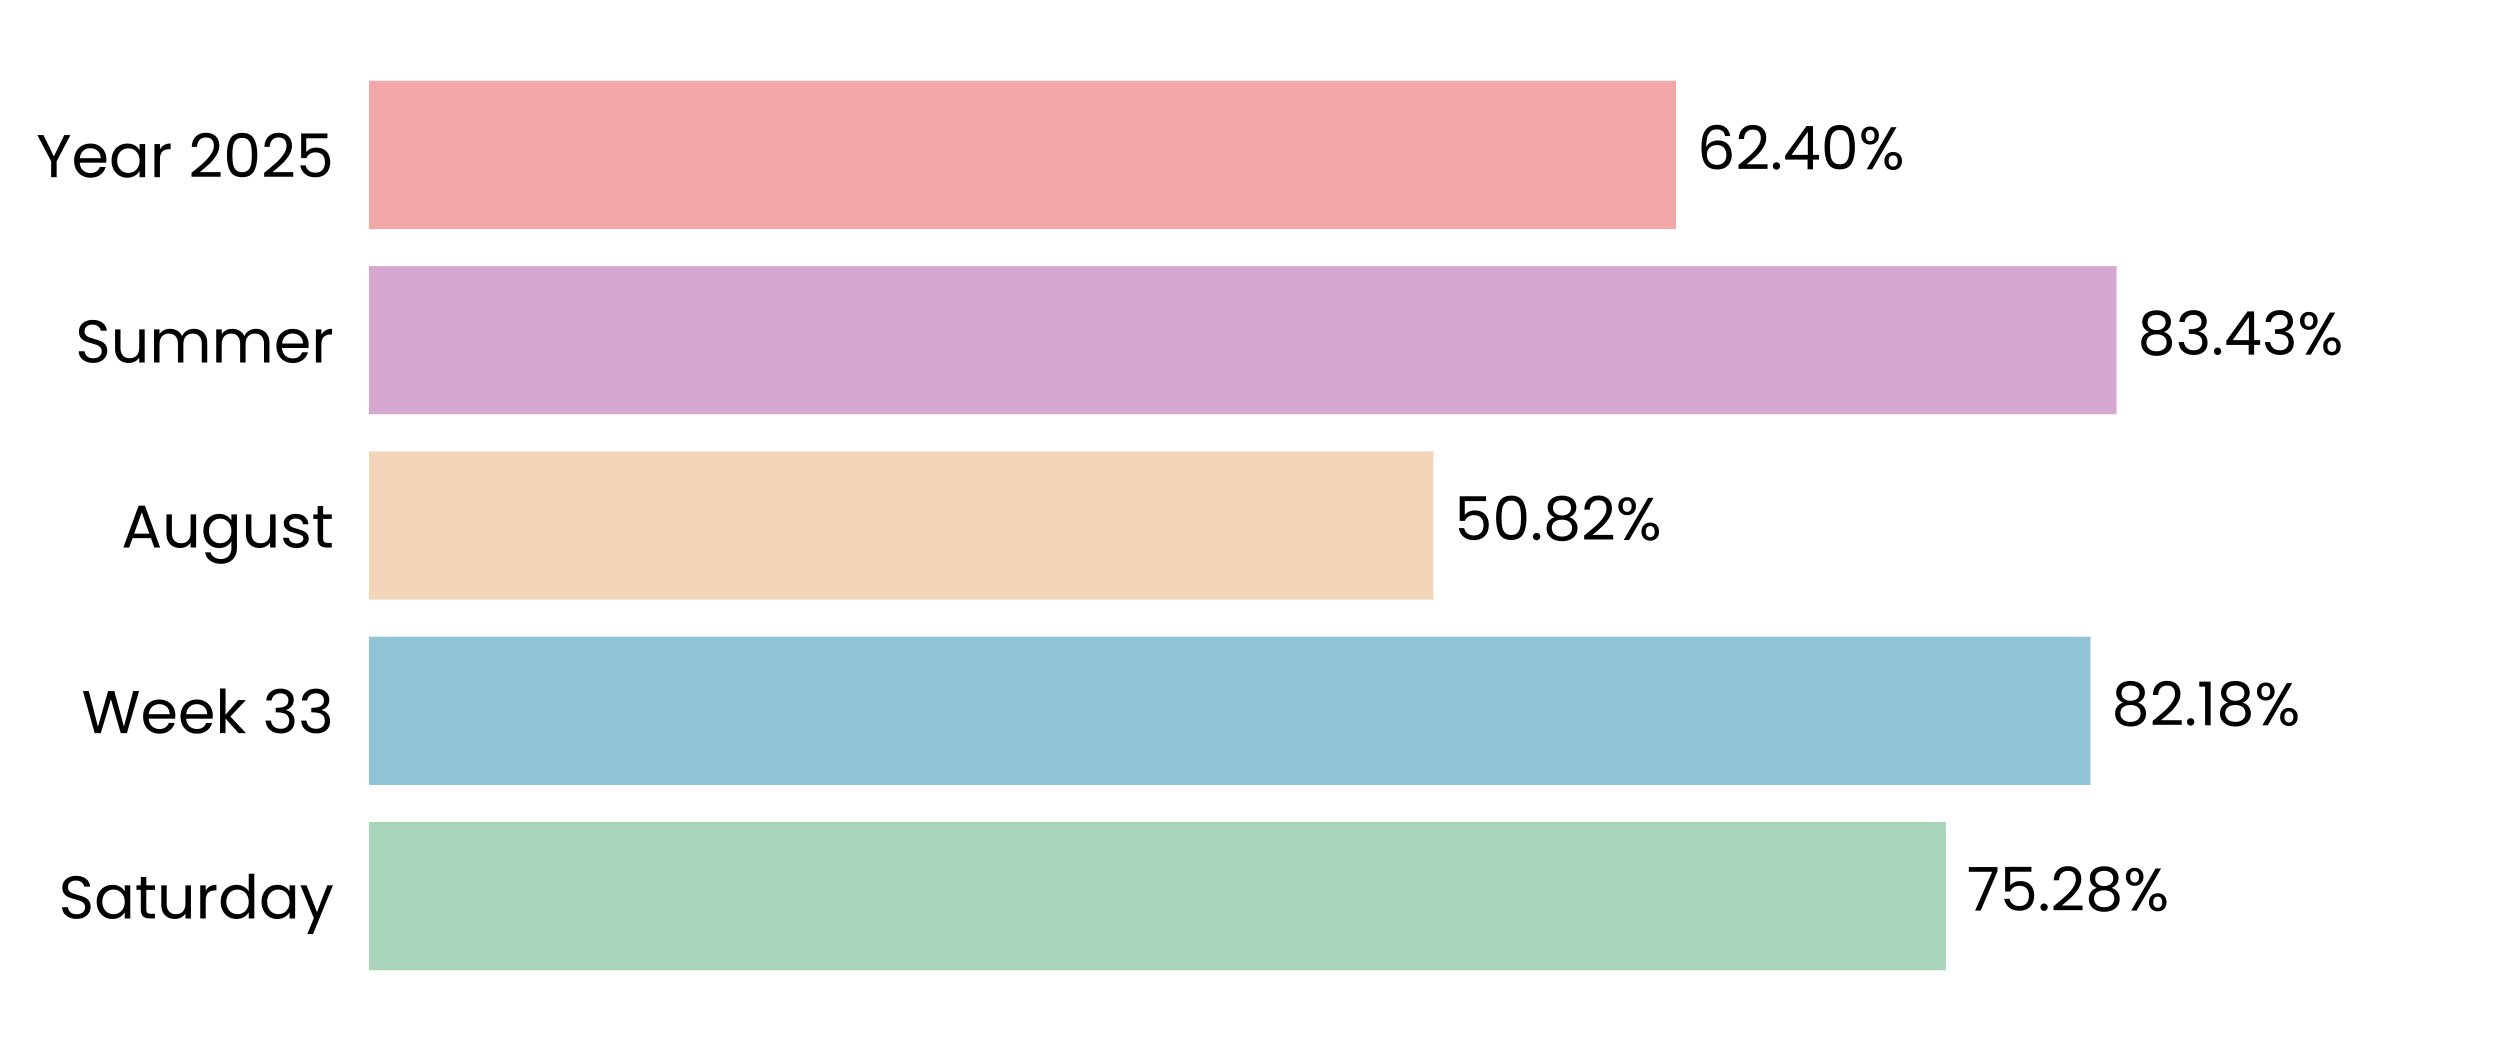
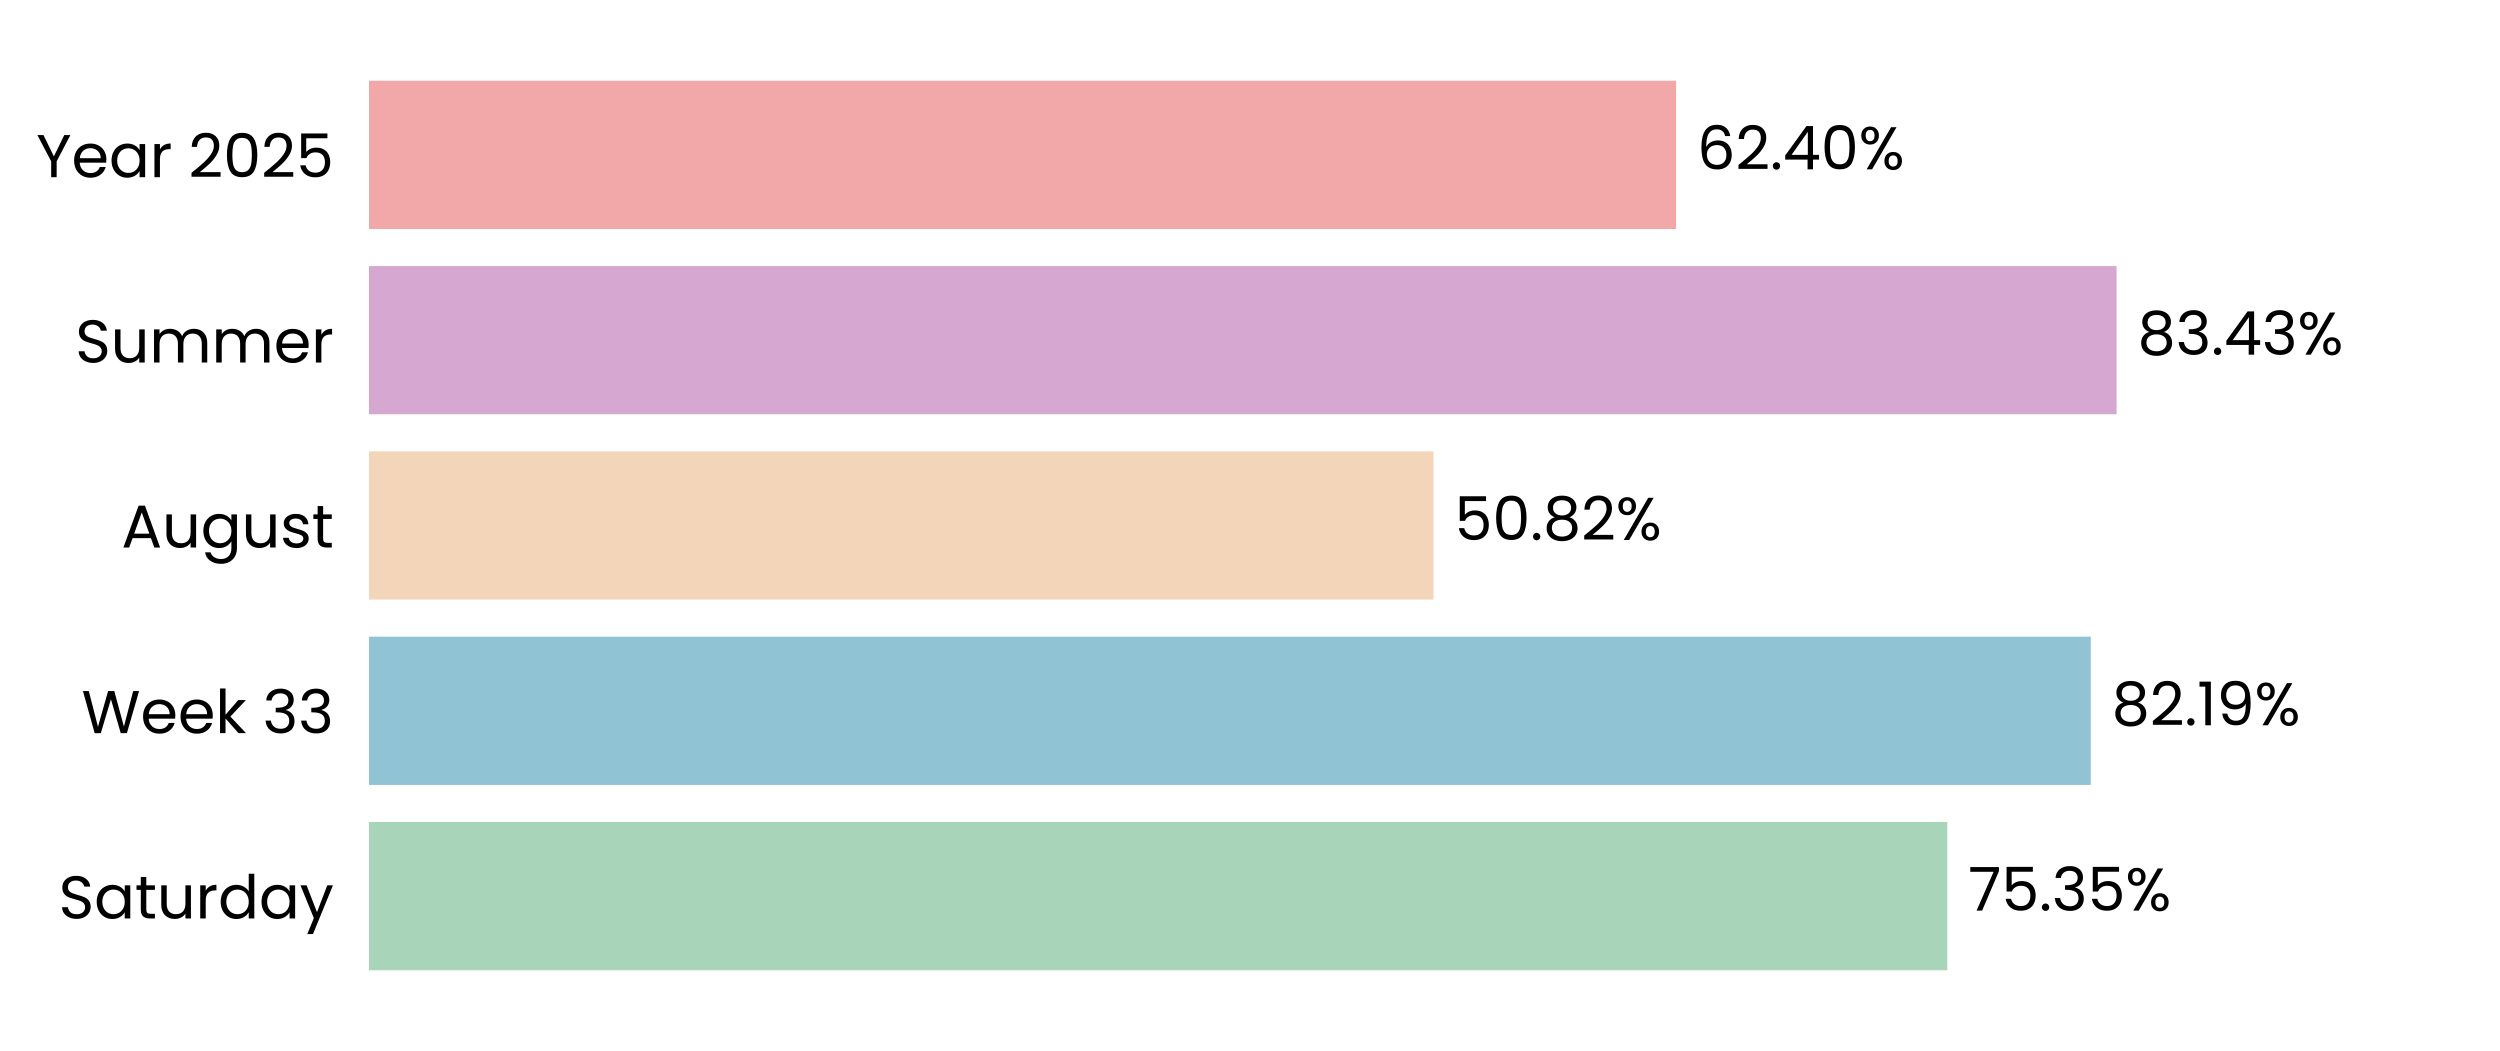
<svg xmlns="http://www.w3.org/2000/svg" xmlns:xlink="http://www.w3.org/1999/xlink" width="496.691pt" height="208.8pt" viewBox="0 0 496.691 208.8" version="1.1">
  <defs>
    <style type="text/css">*{stroke-linejoin: round; stroke-linecap: butt}</style>
  </defs>
  <g id="figure_1">
    <g id="patch_1">
      <path d="M 0 208.8  L 496.691 208.8  L 496.691 0  L 0 0  L 0 208.8  z " style="fill: none" />
    </g>
    <g id="axes_1">
      <g id="patch_2">
        <path d="M 73.311 201.6  L 489.491 201.6  L 489.491 7.2  L 73.311 7.2  L 73.311 201.6  z " style="fill: none" />
      </g>
      <g id="patch_3">
-         <path d="M 73.311 192.764  L 386.602 192.764  L 386.602 163.309  L 73.311 163.309  z " clip-path="url(#p4cc29b4d88)" style="fill: #a8d5ba" />
+         <path d="M 73.311 192.764  L 386.891 192.764  L 386.891 163.309  L 73.311 163.309  z " clip-path="url(#pa3c6f535f0)" style="fill: #a8d5ba" />
      </g>
      <g id="patch_4">
-         <path d="M 73.311 155.945  L 415.339 155.945  L 415.339 126.491  L 73.311 126.491  z " clip-path="url(#p4cc29b4d88)" style="fill: #90c3d4" />
+         <path d="M 73.311 155.945  L 415.38 155.945  L 415.38 126.491  L 73.311 126.491  z " clip-path="url(#pa3c6f535f0)" style="fill: #90c3d4" />
      </g>
      <g id="patch_5">
-         <path d="M 73.311 119.127  L 284.795 119.127  L 284.795 89.673  L 73.311 89.673  z " clip-path="url(#p4cc29b4d88)" style="fill: #f3d6ba" />
+         <path d="M 73.311 119.127  L 284.804 119.127  L 284.804 89.673  L 73.311 89.673  z " clip-path="url(#pa3c6f535f0)" style="fill: #f3d6ba" />
      </g>
      <g id="patch_6">
-         <path d="M 73.311 82.309  L 420.517 82.309  L 420.517 52.855  L 73.311 52.855  z " clip-path="url(#p4cc29b4d88)" style="fill: #d6a8d1" />
+         <path d="M 73.311 82.309  L 420.521 82.309  L 420.521 52.855  L 73.311 52.855  z " clip-path="url(#pa3c6f535f0)" style="fill: #d6a8d1" />
      </g>
      <g id="patch_7">
-         <path d="M 73.311 45.491  L 332.999 45.491  L 332.999 16.036  L 73.311 16.036  z " clip-path="url(#p4cc29b4d88)" style="fill: #f2a8a8" />
+         <path d="M 73.311 45.491  L 333 45.491  L 333 16.036  L 73.311 16.036  z " clip-path="url(#pa3c6f535f0)" style="fill: #f2a8a8" />
      </g>
      <g id="matplotlib.axis_1">
        <g id="ytick_1">
          <g id="text_1">
            <g transform="translate(11.65312 182.4764) scale(0.12 -0.12)">
              <defs>
                <path id="Poppins-Regular-53" d="M 1907 -45  Q 1466 -45 1117 112  Q 768 269 569 547  Q 371 826 365 1190  L 986 1190  Q 1018 877 1245 662  Q 1472 448 1907 448  Q 2323 448 2563 656  Q 2803 864 2803 1190  Q 2803 1446 2662 1606  Q 2522 1766 2310 1849  Q 2099 1933 1741 2029  Q 1299 2144 1033 2259  Q 768 2374 579 2620  Q 390 2867 390 3283  Q 390 3648 576 3929  Q 762 4211 1098 4364  Q 1434 4518 1869 4518  Q 2496 4518 2896 4204  Q 3296 3891 3347 3373  L 2707 3373  Q 2675 3629 2438 3824  Q 2202 4019 1811 4019  Q 1446 4019 1216 3830  Q 986 3642 986 3302  Q 986 3059 1123 2905  Q 1261 2752 1462 2672  Q 1664 2592 2029 2490  Q 2470 2368 2739 2249  Q 3008 2131 3200 1884  Q 3392 1638 3392 1216  Q 3392 890 3219 602  Q 3046 314 2707 134  Q 2368 -45 1907 -45  z " transform="scale(0.015625)" />
                <path id="Poppins-Regular-61" d="M 275 1766  Q 275 2304 492 2710  Q 710 3117 1091 3341  Q 1472 3565 1939 3565  Q 2400 3565 2739 3366  Q 3078 3168 3245 2867  L 3245 3507  L 3834 3507  L 3834 0  L 3245 0  L 3245 653  Q 3072 346 2729 144  Q 2387 -58 1933 -58  Q 1466 -58 1088 172  Q 710 403 492 819  Q 275 1235 275 1766  z M 3245 1760  Q 3245 2157 3085 2451  Q 2925 2746 2653 2902  Q 2381 3059 2054 3059  Q 1728 3059 1459 2905  Q 1190 2752 1030 2457  Q 870 2163 870 1766  Q 870 1363 1030 1065  Q 1190 768 1459 611  Q 1728 454 2054 454  Q 2381 454 2653 611  Q 2925 768 3085 1065  Q 3245 1363 3245 1760  z " transform="scale(0.015625)" />
                <path id="Poppins-Regular-74" d="M 1203 3027  L 1203 960  Q 1203 704 1312 598  Q 1421 493 1690 493  L 2118 493  L 2118 0  L 1594 0  Q 1107 0 864 224  Q 621 448 621 960  L 621 3027  L 166 3027  L 166 3507  L 621 3507  L 621 4390  L 1203 4390  L 1203 3507  L 2118 3507  L 2118 3027  L 1203 3027  z " transform="scale(0.015625)" />
                <path id="Poppins-Regular-75" d="M 3603 3507  L 3603 0  L 3021 0  L 3021 518  Q 2854 250 2556 99  Q 2259 -51 1901 -51  Q 1491 -51 1164 118  Q 838 288 649 627  Q 461 966 461 1453  L 461 3507  L 1037 3507  L 1037 1530  Q 1037 1011 1299 732  Q 1562 454 2016 454  Q 2483 454 2752 742  Q 3021 1030 3021 1581  L 3021 3507  L 3603 3507  z " transform="scale(0.015625)" />
                <path id="Poppins-Regular-72" d="M 1075 2938  Q 1229 3238 1513 3404  Q 1798 3571 2208 3571  L 2208 2970  L 2054 2970  Q 1075 2970 1075 1907  L 1075 0  L 493 0  L 493 3507  L 1075 3507  L 1075 2938  z " transform="scale(0.015625)" />
                <path id="Poppins-Regular-64" d="M 275 1766  Q 275 2304 492 2710  Q 710 3117 1091 3341  Q 1472 3565 1946 3565  Q 2355 3565 2707 3376  Q 3059 3187 3245 2880  L 3245 4736  L 3834 4736  L 3834 0  L 3245 0  L 3245 659  Q 3072 346 2733 144  Q 2394 -58 1939 -58  Q 1472 -58 1091 172  Q 710 403 492 819  Q 275 1235 275 1766  z M 3245 1760  Q 3245 2157 3085 2451  Q 2925 2746 2653 2902  Q 2381 3059 2054 3059  Q 1728 3059 1459 2905  Q 1190 2752 1030 2457  Q 870 2163 870 1766  Q 870 1363 1030 1065  Q 1190 768 1459 611  Q 1728 454 2054 454  Q 2381 454 2653 611  Q 2925 768 3085 1065  Q 3245 1363 3245 1760  z " transform="scale(0.015625)" />
                <path id="Poppins-Regular-79" d="M 3514 3507  L 1402 -1651  L 800 -1651  L 1491 38  L 77 3507  L 723 3507  L 1824 666  L 2912 3507  L 3514 3507  z " transform="scale(0.015625)" />
              </defs>
              <use xlink:href="#Poppins-Regular-53" />
              <use xlink:href="#Poppins-Regular-61" transform="translate(58.7 0)" />
              <use xlink:href="#Poppins-Regular-74" transform="translate(126.3 0)" />
              <use xlink:href="#Poppins-Regular-75" transform="translate(162.7 0)" />
              <use xlink:href="#Poppins-Regular-72" transform="translate(226.7 0)" />
              <use xlink:href="#Poppins-Regular-64" transform="translate(264 0)" />
              <use xlink:href="#Poppins-Regular-61" transform="translate(331.5999 0)" />
              <use xlink:href="#Poppins-Regular-79" transform="translate(399.1999 0)" />
            </g>
          </g>
        </g>
        <g id="ytick_2">
          <g id="text_2">
            <g transform="translate(16.19813 145.6582) scale(0.12 -0.12)">
              <defs>
                <path id="Poppins-Regular-57" d="M 6099 4461  L 4806 0  L 4154 0  L 3117 3590  L 2042 0  L 1395 -6  L 147 4461  L 768 4461  L 1741 678  L 2816 4461  L 3469 4461  L 4493 691  L 5472 4461  L 6099 4461  z " transform="scale(0.015625)" />
                <path id="Poppins-Regular-65" d="M 3693 1888  Q 3693 1722 3674 1536  L 870 1536  Q 902 1018 1225 726  Q 1549 435 2010 435  Q 2387 435 2640 611  Q 2893 787 2995 1082  L 3622 1082  Q 3482 576 3059 259  Q 2637 -58 2010 -58  Q 1510 -58 1116 166  Q 723 390 499 803  Q 275 1216 275 1760  Q 275 2304 492 2713  Q 710 3123 1104 3344  Q 1498 3565 2010 3565  Q 2509 3565 2893 3347  Q 3277 3130 3485 2749  Q 3693 2368 3693 1888  z M 3091 2010  Q 3091 2342 2944 2582  Q 2797 2822 2544 2947  Q 2291 3072 1984 3072  Q 1542 3072 1232 2790  Q 922 2509 877 2010  L 3091 2010  z " transform="scale(0.015625)" />
                <path id="Poppins-Regular-6b" d="M 2451 0  L 1075 1549  L 1075 0  L 493 0  L 493 4736  L 1075 4736  L 1075 1952  L 2426 3507  L 3238 3507  L 1587 1760  L 3245 0  L 2451 0  z " transform="scale(0.015625)" />
                <path id="Poppins-Regular-20" transform="scale(0.015625)" />
                <path id="Poppins-Regular-33" d="M 384 3462  Q 429 4051 838 4384  Q 1248 4717 1901 4717  Q 2336 4717 2653 4560  Q 2970 4403 3133 4134  Q 3296 3866 3296 3526  Q 3296 3130 3069 2842  Q 2842 2554 2477 2470  L 2477 2438  Q 2893 2336 3136 2035  Q 3379 1734 3379 1248  Q 3379 883 3212 592  Q 3046 301 2713 134  Q 2381 -32 1914 -32  Q 1235 -32 800 323  Q 365 678 314 1331  L 877 1331  Q 922 947 1190 704  Q 1459 461 1907 461  Q 2355 461 2588 694  Q 2822 928 2822 1299  Q 2822 1779 2502 1990  Q 2182 2202 1536 2202  L 1389 2202  L 1389 2688  L 1542 2688  Q 2131 2694 2432 2883  Q 2733 3072 2733 3469  Q 2733 3808 2512 4013  Q 2291 4218 1882 4218  Q 1485 4218 1241 4013  Q 998 3808 954 3462  L 384 3462  z " transform="scale(0.015625)" />
              </defs>
              <use xlink:href="#Poppins-Regular-57" />
              <use xlink:href="#Poppins-Regular-65" transform="translate(97.59999 0)" />
              <use xlink:href="#Poppins-Regular-65" transform="translate(159.6 0)" />
              <use xlink:href="#Poppins-Regular-6b" transform="translate(221.6 0)" />
              <use xlink:href="#Poppins-Regular-20" transform="translate(273.0999 0)" />
              <use xlink:href="#Poppins-Regular-33" transform="translate(299.7999 0)" />
              <use xlink:href="#Poppins-Regular-33" transform="translate(358.6999 0)" />
            </g>
          </g>
        </g>
        <g id="ytick_3">
          <g id="text_3">
            <g transform="translate(24.11812 108.78) scale(0.12 -0.12)">
              <defs>
                <path id="Poppins-Regular-41" d="M 3130 992  L 1184 992  L 826 0  L 211 0  L 1824 4435  L 2496 4435  L 4102 0  L 3488 0  L 3130 992  z M 2963 1466  L 2157 3718  L 1350 1466  L 2963 1466  z " transform="scale(0.015625)" />
                <path id="Poppins-Regular-67" d="M 1939 3565  Q 2394 3565 2736 3366  Q 3078 3168 3245 2867  L 3245 3507  L 3834 3507  L 3834 -77  Q 3834 -557 3629 -931  Q 3424 -1306 3043 -1517  Q 2662 -1728 2157 -1728  Q 1466 -1728 1005 -1401  Q 544 -1075 461 -512  L 1037 -512  Q 1133 -832 1433 -1027  Q 1734 -1222 2157 -1222  Q 2637 -1222 2941 -921  Q 3245 -621 3245 -77  L 3245 659  Q 3072 352 2733 147  Q 2394 -58 1939 -58  Q 1472 -58 1091 172  Q 710 403 492 819  Q 275 1235 275 1766  Q 275 2304 492 2710  Q 710 3117 1091 3341  Q 1472 3565 1939 3565  z M 3245 1760  Q 3245 2157 3085 2451  Q 2925 2746 2653 2902  Q 2381 3059 2054 3059  Q 1728 3059 1459 2905  Q 1190 2752 1030 2457  Q 870 2163 870 1766  Q 870 1363 1030 1065  Q 1190 768 1459 611  Q 1728 454 2054 454  Q 2381 454 2653 611  Q 2925 768 3085 1065  Q 3245 1363 3245 1760  z " transform="scale(0.015625)" />
                <path id="Poppins-Regular-73" d="M 1734 -58  Q 1331 -58 1011 80  Q 691 218 505 464  Q 320 710 301 1030  L 902 1030  Q 928 768 1149 601  Q 1370 435 1728 435  Q 2061 435 2253 582  Q 2445 730 2445 954  Q 2445 1184 2240 1296  Q 2035 1408 1606 1517  Q 1216 1619 969 1724  Q 723 1830 547 2038  Q 371 2246 371 2586  Q 371 2854 531 3078  Q 691 3302 985 3433  Q 1280 3565 1658 3565  Q 2240 3565 2598 3270  Q 2957 2976 2982 2464  L 2400 2464  Q 2381 2739 2179 2905  Q 1978 3072 1638 3072  Q 1325 3072 1139 2937  Q 954 2803 954 2586  Q 954 2413 1066 2301  Q 1178 2189 1347 2121  Q 1517 2054 1818 1971  Q 2195 1869 2432 1769  Q 2669 1670 2838 1472  Q 3008 1274 3014 954  Q 3014 666 2854 435  Q 2694 205 2403 73  Q 2112 -58 1734 -58  z " transform="scale(0.015625)" />
              </defs>
              <use xlink:href="#Poppins-Regular-41" />
              <use xlink:href="#Poppins-Regular-75" transform="translate(67.39999 0)" />
              <use xlink:href="#Poppins-Regular-67" transform="translate(131.4 0)" />
              <use xlink:href="#Poppins-Regular-75" transform="translate(199 0)" />
              <use xlink:href="#Poppins-Regular-73" transform="translate(263 0)" />
              <use xlink:href="#Poppins-Regular-74" transform="translate(315.2 0)" />
            </g>
          </g>
        </g>
        <g id="ytick_4">
          <g id="text_4">
            <g transform="translate(14.95125 72.02182) scale(0.12 -0.12)">
              <defs>
                <path id="Poppins-Regular-6d" d="M 4710 3571  Q 5120 3571 5440 3401  Q 5760 3232 5945 2893  Q 6131 2554 6131 2067  L 6131 0  L 5555 0  L 5555 1984  Q 5555 2509 5296 2787  Q 5037 3066 4595 3066  Q 4141 3066 3872 2774  Q 3603 2483 3603 1933  L 3603 0  L 3027 0  L 3027 1984  Q 3027 2509 2768 2787  Q 2509 3066 2067 3066  Q 1613 3066 1344 2774  Q 1075 2483 1075 1933  L 1075 0  L 493 0  L 493 3507  L 1075 3507  L 1075 3002  Q 1248 3277 1539 3424  Q 1830 3571 2182 3571  Q 2624 3571 2963 3372  Q 3302 3174 3469 2790  Q 3616 3162 3955 3366  Q 4294 3571 4710 3571  z " transform="scale(0.015625)" />
              </defs>
              <use xlink:href="#Poppins-Regular-53" />
              <use xlink:href="#Poppins-Regular-75" transform="translate(58.7 0)" />
              <use xlink:href="#Poppins-Regular-6d" transform="translate(122.7 0)" />
              <use xlink:href="#Poppins-Regular-6d" transform="translate(225.7 0)" />
              <use xlink:href="#Poppins-Regular-65" transform="translate(328.7 0)" />
              <use xlink:href="#Poppins-Regular-72" transform="translate(390.6999 0)" />
            </g>
          </g>
        </g>
        <g id="ytick_5">
          <g id="text_5">
            <g transform="translate(7.2 35.20364) scale(0.12 -0.12)">
              <defs>
                <path id="Poppins-Regular-59" d="M 3616 4461  L 2163 1683  L 2163 0  L 1581 0  L 1581 1683  L 122 4461  L 768 4461  L 1869 2202  L 2970 4461  L 3616 4461  z " transform="scale(0.015625)" />
                <path id="Poppins-Regular-32" d="M 326 467  Q 1139 1120 1600 1539  Q 2061 1958 2377 2416  Q 2694 2874 2694 3315  Q 2694 3731 2492 3971  Q 2291 4211 1843 4211  Q 1408 4211 1168 3939  Q 928 3667 909 3213  L 346 3213  Q 371 3930 780 4320  Q 1190 4710 1837 4710  Q 2496 4710 2883 4345  Q 3270 3981 3270 3341  Q 3270 2810 2953 2307  Q 2637 1805 2233 1424  Q 1830 1043 1203 538  L 3405 538  L 3405 51  L 326 51  L 326 467  z " transform="scale(0.015625)" />
                <path id="Poppins-Regular-30" d="M 397 2362  Q 397 3462 755 4080  Q 1114 4698 2010 4698  Q 2899 4698 3257 4080  Q 3616 3462 3616 2362  Q 3616 1242 3257 621  Q 2899 0 2010 0  Q 1114 0 755 621  Q 397 1242 397 2362  z M 3040 2362  Q 3040 2918 2966 3305  Q 2893 3693 2665 3929  Q 2438 4166 2010 4166  Q 1574 4166 1347 3929  Q 1120 3693 1046 3305  Q 973 2918 973 2362  Q 973 1786 1046 1395  Q 1120 1005 1347 768  Q 1574 531 2010 531  Q 2438 531 2665 768  Q 2893 1005 2966 1395  Q 3040 1786 3040 2362  z " transform="scale(0.015625)" />
                <path id="Poppins-Regular-35" d="M 3347 4122  L 1101 4122  L 1101 2662  Q 1248 2867 1536 2998  Q 1824 3130 2157 3130  Q 2688 3130 3021 2909  Q 3354 2688 3498 2339  Q 3642 1990 3642 1600  Q 3642 1139 3469 774  Q 3296 410 2941 198  Q 2586 -13 2061 -13  Q 1389 -13 973 332  Q 557 678 467 1254  L 1037 1254  Q 1120 890 1389 685  Q 1658 480 2067 480  Q 2573 480 2829 784  Q 3085 1088 3085 1587  Q 3085 2086 2829 2358  Q 2573 2630 2074 2630  Q 1734 2630 1481 2467  Q 1229 2304 1114 2022  L 563 2022  L 563 4634  L 3347 4634  L 3347 4122  z " transform="scale(0.015625)" />
              </defs>
              <use xlink:href="#Poppins-Regular-59" />
              <use xlink:href="#Poppins-Regular-65" transform="translate(58.39999 0)" />
              <use xlink:href="#Poppins-Regular-61" transform="translate(120.4 0)" />
              <use xlink:href="#Poppins-Regular-72" transform="translate(188 0)" />
              <use xlink:href="#Poppins-Regular-20" transform="translate(225.3 0)" />
              <use xlink:href="#Poppins-Regular-32" transform="translate(252 0)" />
              <use xlink:href="#Poppins-Regular-30" transform="translate(309.4999 0)" />
              <use xlink:href="#Poppins-Regular-32" transform="translate(372.2999 0)" />
              <use xlink:href="#Poppins-Regular-35" transform="translate(429.7999 0)" />
            </g>
          </g>
        </g>
      </g>
      <g id="text_6">
-         <g transform="translate(390.7641 180.9164) scale(0.12 -0.12)">
+         <g transform="translate(391.0531 180.9164) scale(0.12 -0.12)">
          <defs>
            <path id="Poppins-Regular-37" d="M 3245 4173  L 1466 0  L 877 0  L 2682 4115  L 211 4115  L 211 4614  L 3245 4614  L 3245 4173  z " transform="scale(0.015625)" />
            <path id="Poppins-Regular-2e" d="M 678 -38  Q 512 -38 397 77  Q 282 192 282 358  Q 282 525 397 640  Q 512 755 678 755  Q 838 755 950 640  Q 1062 525 1062 358  Q 1062 192 950 77  Q 838 -38 678 -38  z " transform="scale(0.015625)" />
-             <path id="Poppins-Regular-38" d="M 1242 2406  Q 883 2547 691 2816  Q 499 3085 499 3469  Q 499 3814 672 4092  Q 845 4371 1187 4534  Q 1530 4698 2016 4698  Q 2502 4698 2844 4534  Q 3187 4371 3363 4092  Q 3539 3814 3539 3469  Q 3539 3098 3340 2819  Q 3142 2541 2797 2406  Q 3194 2285 3427 1981  Q 3661 1677 3661 1248  Q 3661 832 3456 521  Q 3251 211 2876 41  Q 2502 -128 2016 -128  Q 1530 -128 1162 41  Q 794 211 589 521  Q 384 832 384 1248  Q 384 1677 614 1984  Q 845 2291 1242 2406  z M 2976 3398  Q 2976 3789 2720 4000  Q 2464 4211 2016 4211  Q 1574 4211 1318 4000  Q 1062 3789 1062 3392  Q 1062 3034 1328 2816  Q 1594 2598 2016 2598  Q 2445 2598 2710 2819  Q 2976 3040 2976 3398  z M 2016 2150  Q 1542 2150 1241 1929  Q 941 1709 941 1267  Q 941 858 1232 608  Q 1523 358 2016 358  Q 2509 358 2797 608  Q 3085 858 3085 1267  Q 3085 1696 2790 1923  Q 2496 2150 2016 2150  z " transform="scale(0.015625)" />
            <path id="Poppins-Regular-25" d="M 269 3584  Q 269 4019 531 4278  Q 794 4538 1203 4538  Q 1613 4538 1875 4278  Q 2138 4019 2138 3584  Q 2138 3142 1875 2883  Q 1613 2624 1203 2624  Q 794 2624 531 2883  Q 269 3142 269 3584  z M 4006 4467  L 1414 0  L 838 0  L 3430 4467  L 4006 4467  z M 1203 4179  Q 986 4179 861 4028  Q 736 3878 736 3584  Q 736 3290 861 3136  Q 986 2982 1203 2982  Q 1421 2982 1549 3139  Q 1677 3296 1677 3584  Q 1677 3878 1549 4028  Q 1421 4179 1203 4179  z M 2720 883  Q 2720 1325 2982 1584  Q 3245 1843 3654 1843  Q 4064 1843 4323 1584  Q 4582 1325 4582 883  Q 4582 448 4323 185  Q 4064 -77 3654 -77  Q 3245 -77 2982 182  Q 2720 442 2720 883  z M 3648 1478  Q 3430 1478 3302 1328  Q 3174 1178 3174 883  Q 3174 595 3302 444  Q 3430 294 3648 294  Q 3866 294 3994 444  Q 4122 595 4122 883  Q 4122 1178 3994 1328  Q 3866 1478 3648 1478  z " transform="scale(0.015625)" />
          </defs>
          <use xlink:href="#Poppins-Regular-37" />
          <use xlink:href="#Poppins-Regular-35" transform="translate(54.59999 0)" />
          <use xlink:href="#Poppins-Regular-2e" transform="translate(117.4 0)" />
-           <use xlink:href="#Poppins-Regular-32" transform="translate(138.4 0)" />
-           <use xlink:href="#Poppins-Regular-38" transform="translate(195.8999 0)" />
-           <use xlink:href="#Poppins-Regular-25" transform="translate(258.9999 0)" />
+           <use xlink:href="#Poppins-Regular-33" transform="translate(138.4 0)" />
+           <use xlink:href="#Poppins-Regular-35" transform="translate(197.3 0)" />
+           <use xlink:href="#Poppins-Regular-25" transform="translate(260.0999 0)" />
        </g>
      </g>
      <g id="text_7">
-         <g transform="translate(419.5003 144.0982) scale(0.12 -0.12)">
+         <g transform="translate(419.5416 144.0982) scale(0.12 -0.12)">
          <defs>
+             <path id="Poppins-Regular-38" d="M 1242 2406  Q 883 2547 691 2816  Q 499 3085 499 3469  Q 499 3814 672 4092  Q 845 4371 1187 4534  Q 1530 4698 2016 4698  Q 2502 4698 2844 4534  Q 3187 4371 3363 4092  Q 3539 3814 3539 3469  Q 3539 3098 3340 2819  Q 3142 2541 2797 2406  Q 3194 2285 3427 1981  Q 3661 1677 3661 1248  Q 3661 832 3456 521  Q 3251 211 2876 41  Q 2502 -128 2016 -128  Q 1530 -128 1162 41  Q 794 211 589 521  Q 384 832 384 1248  Q 384 1677 614 1984  Q 845 2291 1242 2406  z M 2976 3398  Q 2976 3789 2720 4000  Q 2464 4211 2016 4211  Q 1574 4211 1318 4000  Q 1062 3789 1062 3392  Q 1062 3034 1328 2816  Q 1594 2598 2016 2598  Q 2445 2598 2710 2819  Q 2976 3040 2976 3398  z M 2016 2150  Q 1542 2150 1241 1929  Q 941 1709 941 1267  Q 941 858 1232 608  Q 1523 358 2016 358  Q 2509 358 2797 608  Q 3085 858 3085 1267  Q 3085 1696 2790 1923  Q 2496 2150 2016 2150  z " transform="scale(0.015625)" />
            <path id="Poppins-Regular-31" d="M 243 4096  L 243 4627  L 1446 4627  L 1446 0  L 858 0  L 858 4096  L 243 4096  z " transform="scale(0.015625)" />
+             <path id="Poppins-Regular-39" d="M 1146 1242  Q 1210 877 1443 678  Q 1677 480 2074 480  Q 2605 480 2857 896  Q 3110 1312 3098 2298  Q 2963 2010 2649 1846  Q 2336 1683 1952 1683  Q 1523 1683 1187 1859  Q 851 2035 659 2374  Q 467 2714 467 3194  Q 467 3878 864 4297  Q 1261 4717 1990 4717  Q 2886 4717 3248 4134  Q 3610 3552 3610 2400  Q 3610 1594 3466 1069  Q 3322 544 2979 269  Q 2637 -6 2042 -6  Q 1389 -6 1024 346  Q 659 698 608 1242  L 1146 1242  z M 2048 2176  Q 2477 2176 2752 2441  Q 3027 2707 3027 3162  Q 3027 3642 2758 3936  Q 2490 4230 2003 4230  Q 1555 4230 1289 3948  Q 1024 3667 1024 3206  Q 1024 2739 1286 2457  Q 1549 2176 2048 2176  z " transform="scale(0.015625)" />
          </defs>
          <use xlink:href="#Poppins-Regular-38" />
          <use xlink:href="#Poppins-Regular-32" transform="translate(63.09999 0)" />
          <use xlink:href="#Poppins-Regular-2e" transform="translate(120.6 0)" />
          <use xlink:href="#Poppins-Regular-31" transform="translate(141.6 0)" />
-           <use xlink:href="#Poppins-Regular-38" transform="translate(173.5999 0)" />
-           <use xlink:href="#Poppins-Regular-25" transform="translate(236.6999 0)" />
+           <use xlink:href="#Poppins-Regular-39" transform="translate(173.5999 0)" />
+           <use xlink:href="#Poppins-Regular-25" transform="translate(236.5999 0)" />
        </g>
      </g>
      <g id="text_8">
-         <g transform="translate(288.9566 107.28) scale(0.12 -0.12)">
+         <g transform="translate(288.966 107.28) scale(0.12 -0.12)">
          <use xlink:href="#Poppins-Regular-35" />
          <use xlink:href="#Poppins-Regular-30" transform="translate(62.79999 0)" />
          <use xlink:href="#Poppins-Regular-2e" transform="translate(125.6 0)" />
          <use xlink:href="#Poppins-Regular-38" transform="translate(146.6 0)" />
          <use xlink:href="#Poppins-Regular-32" transform="translate(209.7 0)" />
          <use xlink:href="#Poppins-Regular-25" transform="translate(267.1999 0)" />
        </g>
      </g>
      <g id="text_9">
-         <g transform="translate(424.6793 70.46182) scale(0.12 -0.12)">
+         <g transform="translate(424.6824 70.46182) scale(0.12 -0.12)">
          <defs>
            <path id="Poppins-Regular-34" d="M 256 1030  L 256 1472  L 2502 4582  L 3200 4582  L 3200 1536  L 3840 1536  L 3840 1030  L 3200 1030  L 3200 0  L 2624 0  L 2624 1030  L 256 1030  z M 2650 3974  L 928 1536  L 2650 1536  L 2650 3974  z " transform="scale(0.015625)" />
          </defs>
          <use xlink:href="#Poppins-Regular-38" />
          <use xlink:href="#Poppins-Regular-33" transform="translate(63.09999 0)" />
          <use xlink:href="#Poppins-Regular-2e" transform="translate(122 0)" />
          <use xlink:href="#Poppins-Regular-34" transform="translate(143 0)" />
          <use xlink:href="#Poppins-Regular-33" transform="translate(205.9 0)" />
          <use xlink:href="#Poppins-Regular-25" transform="translate(264.8 0)" />
        </g>
      </g>
      <g id="text_10">
-         <g transform="translate(337.1611 33.64364) scale(0.12 -0.12)">
+         <g transform="translate(337.1619 33.64364) scale(0.12 -0.12)">
          <defs>
            <path id="Poppins-Regular-36" d="M 2976 3526  Q 2835 4237 2099 4237  Q 1530 4237 1248 3798  Q 966 3360 973 2355  Q 1120 2688 1462 2877  Q 1805 3066 2227 3066  Q 2886 3066 3280 2656  Q 3674 2246 3674 1523  Q 3674 1088 3504 742  Q 3334 397 2992 192  Q 2650 -13 2163 -13  Q 1504 -13 1133 281  Q 762 576 614 1094  Q 467 1613 467 2374  Q 467 4723 2106 4723  Q 2733 4723 3091 4384  Q 3450 4045 3514 3526  L 2976 3526  z M 2106 2573  Q 1830 2573 1587 2461  Q 1344 2349 1193 2121  Q 1043 1894 1043 1568  Q 1043 1082 1324 778  Q 1606 474 2131 474  Q 2579 474 2844 752  Q 3110 1030 3110 1504  Q 3110 2003 2854 2288  Q 2598 2573 2106 2573  z " transform="scale(0.015625)" />
          </defs>
          <use xlink:href="#Poppins-Regular-36" />
          <use xlink:href="#Poppins-Regular-32" transform="translate(63.49999 0)" />
          <use xlink:href="#Poppins-Regular-2e" transform="translate(121 0)" />
          <use xlink:href="#Poppins-Regular-34" transform="translate(142 0)" />
          <use xlink:href="#Poppins-Regular-30" transform="translate(204.8999 0)" />
          <use xlink:href="#Poppins-Regular-25" transform="translate(267.6999 0)" />
        </g>
      </g>
    </g>
  </g>
  <defs>
-     <clipPath id="p4cc29b4d88">
+     <clipPath id="pa3c6f535f0">
      <rect x="73.311" y="7.2" width="416.18" height="194.4" />
    </clipPath>
  </defs>
</svg>
